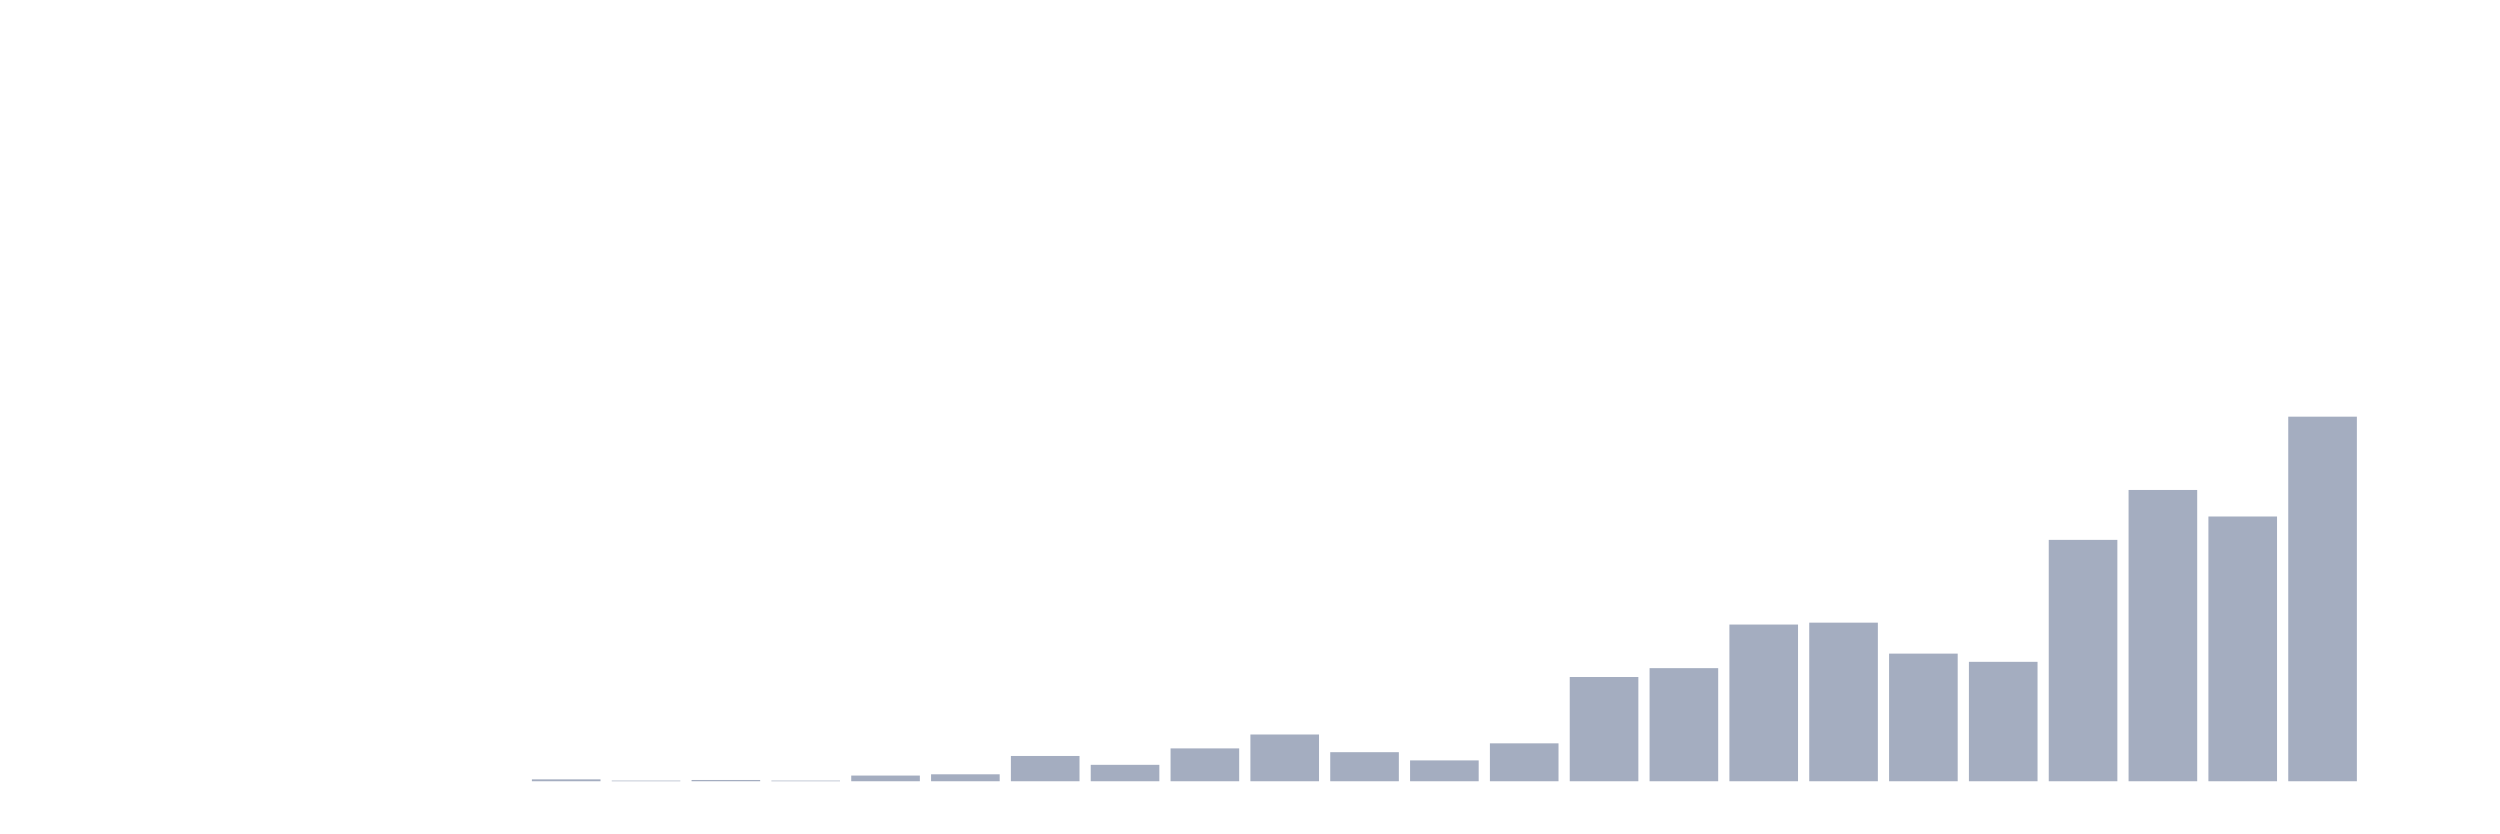
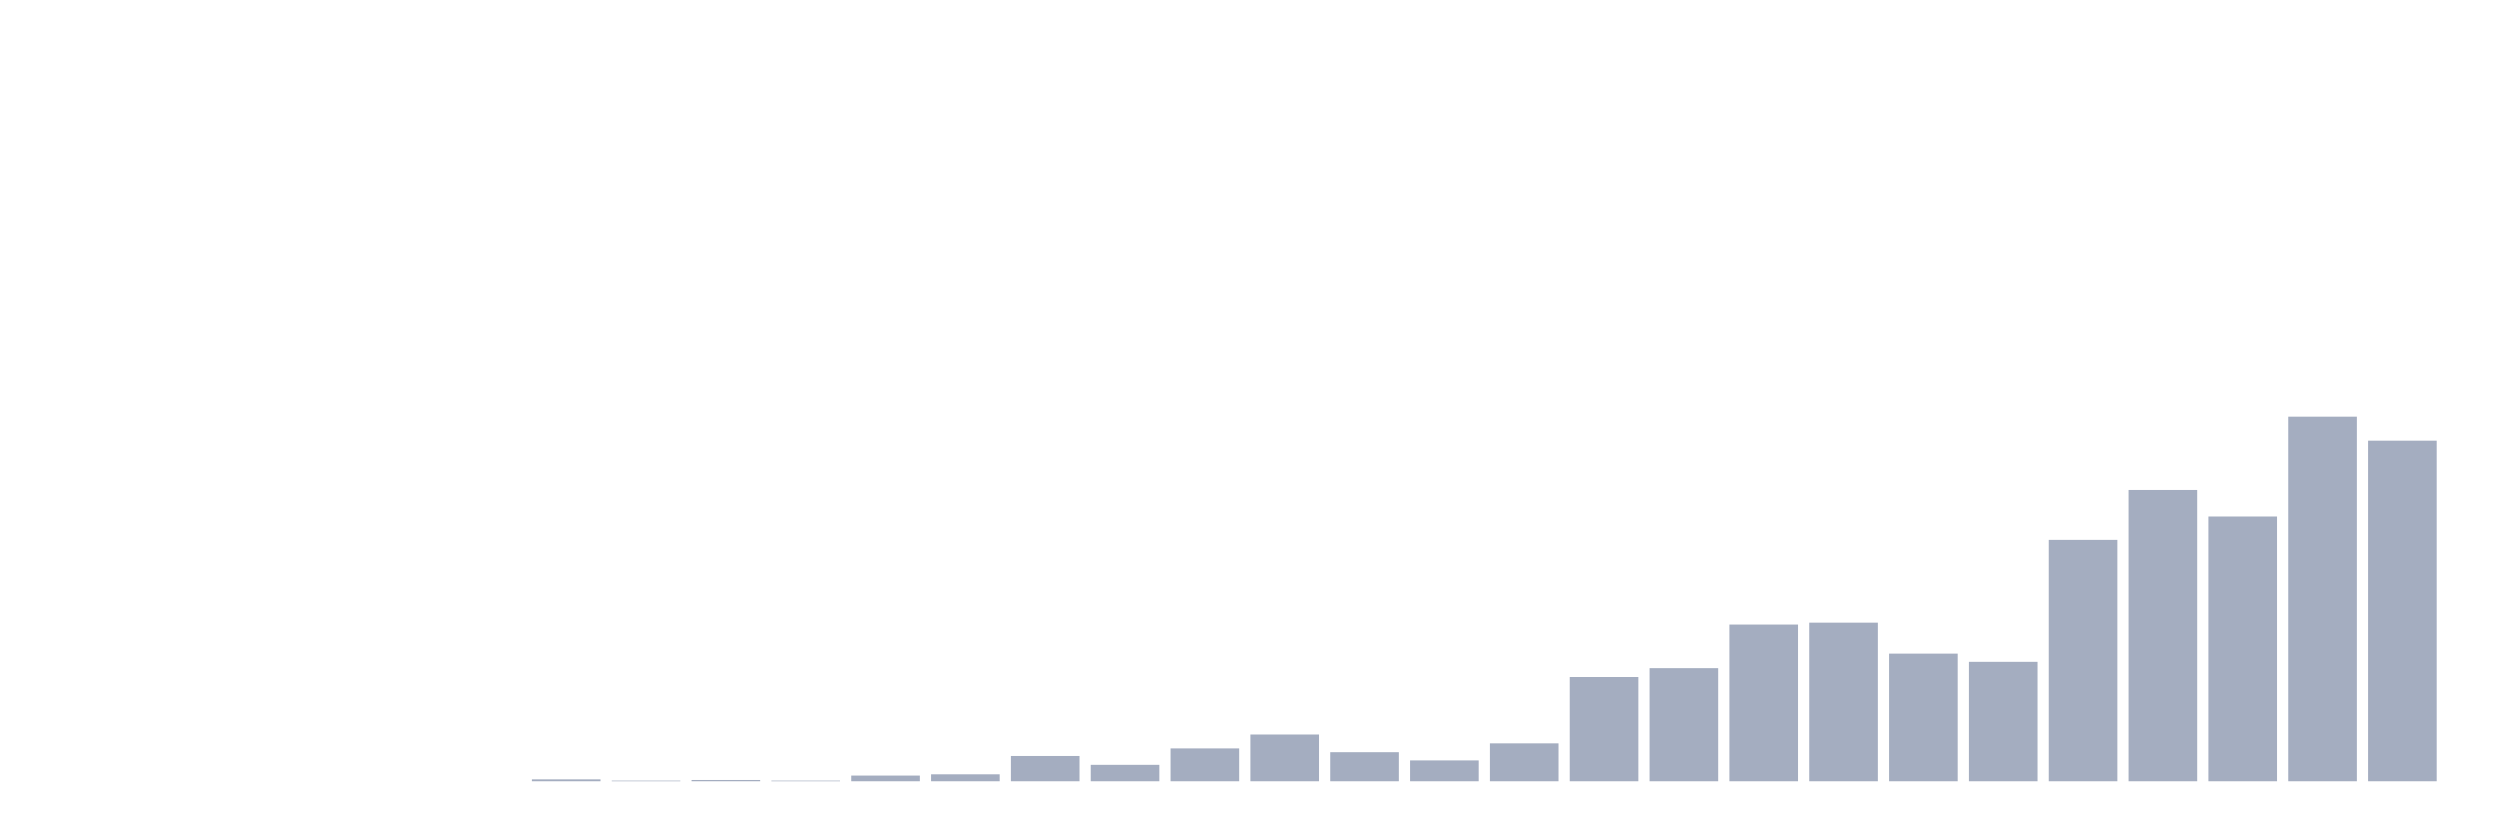
<svg xmlns="http://www.w3.org/2000/svg" viewBox="0 0 480 160">
  <g transform="translate(10,10)">
    <rect class="bar" x="0.153" width="13.175" y="140" height="0" fill="rgb(164,173,192)" />
    <rect class="bar" x="15.482" width="13.175" y="140" height="0" fill="rgb(164,173,192)" />
    <rect class="bar" x="30.81" width="13.175" y="140" height="0" fill="rgb(164,173,192)" />
    <rect class="bar" x="46.138" width="13.175" y="140" height="0" fill="rgb(164,173,192)" />
    <rect class="bar" x="61.466" width="13.175" y="140" height="0" fill="rgb(164,173,192)" />
    <rect class="bar" x="76.794" width="13.175" y="140" height="0" fill="rgb(164,173,192)" />
    <rect class="bar" x="92.123" width="13.175" y="139.636" height="0.364" fill="rgb(164,173,192)" />
    <rect class="bar" x="107.451" width="13.175" y="139.879" height="0.121" fill="rgb(164,173,192)" />
    <rect class="bar" x="122.779" width="13.175" y="139.757" height="0.243" fill="rgb(164,173,192)" />
    <rect class="bar" x="138.107" width="13.175" y="139.879" height="0.121" fill="rgb(164,173,192)" />
    <rect class="bar" x="153.436" width="13.175" y="138.908" height="1.092" fill="rgb(164,173,192)" />
    <rect class="bar" x="168.764" width="13.175" y="138.666" height="1.334" fill="rgb(164,173,192)" />
    <rect class="bar" x="184.092" width="13.175" y="135.147" height="4.853" fill="rgb(164,173,192)" />
    <rect class="bar" x="199.42" width="13.175" y="136.846" height="3.154" fill="rgb(164,173,192)" />
    <rect class="bar" x="214.748" width="13.175" y="133.692" height="6.308" fill="rgb(164,173,192)" />
    <rect class="bar" x="230.077" width="13.175" y="131.023" height="8.977" fill="rgb(164,173,192)" />
    <rect class="bar" x="245.405" width="13.175" y="134.419" height="5.581" fill="rgb(164,173,192)" />
    <rect class="bar" x="260.733" width="13.175" y="135.997" height="4.003" fill="rgb(164,173,192)" />
    <rect class="bar" x="276.061" width="13.175" y="132.721" height="7.279" fill="rgb(164,173,192)" />
    <rect class="bar" x="291.39" width="13.175" y="119.983" height="20.017" fill="rgb(164,173,192)" />
    <rect class="bar" x="306.718" width="13.175" y="118.284" height="21.716" fill="rgb(164,173,192)" />
    <rect class="bar" x="322.046" width="13.175" y="109.913" height="30.087" fill="rgb(164,173,192)" />
    <rect class="bar" x="337.374" width="13.175" y="109.549" height="30.451" fill="rgb(164,173,192)" />
    <rect class="bar" x="352.702" width="13.175" y="115.494" height="24.506" fill="rgb(164,173,192)" />
    <rect class="bar" x="368.031" width="13.175" y="117.071" height="22.929" fill="rgb(164,173,192)" />
    <rect class="bar" x="383.359" width="13.175" y="93.657" height="46.343" fill="rgb(164,173,192)" />
    <rect class="bar" x="398.687" width="13.175" y="84.073" height="55.927" fill="rgb(164,173,192)" />
    <rect class="bar" x="414.015" width="13.175" y="89.168" height="50.832" fill="rgb(164,173,192)" />
    <rect class="bar" x="429.344" width="13.175" y="70" height="70" fill="rgb(164,173,192)" />
-     <rect class="bar" x="444.672" width="13.175" y="140" height="0" fill="rgb(164,173,192)" />
+     <rect class="bar" x="444.672" width="13.175" y="74.61" height="65.39" fill="rgb(164,173,192)" />
  </g>
</svg>
